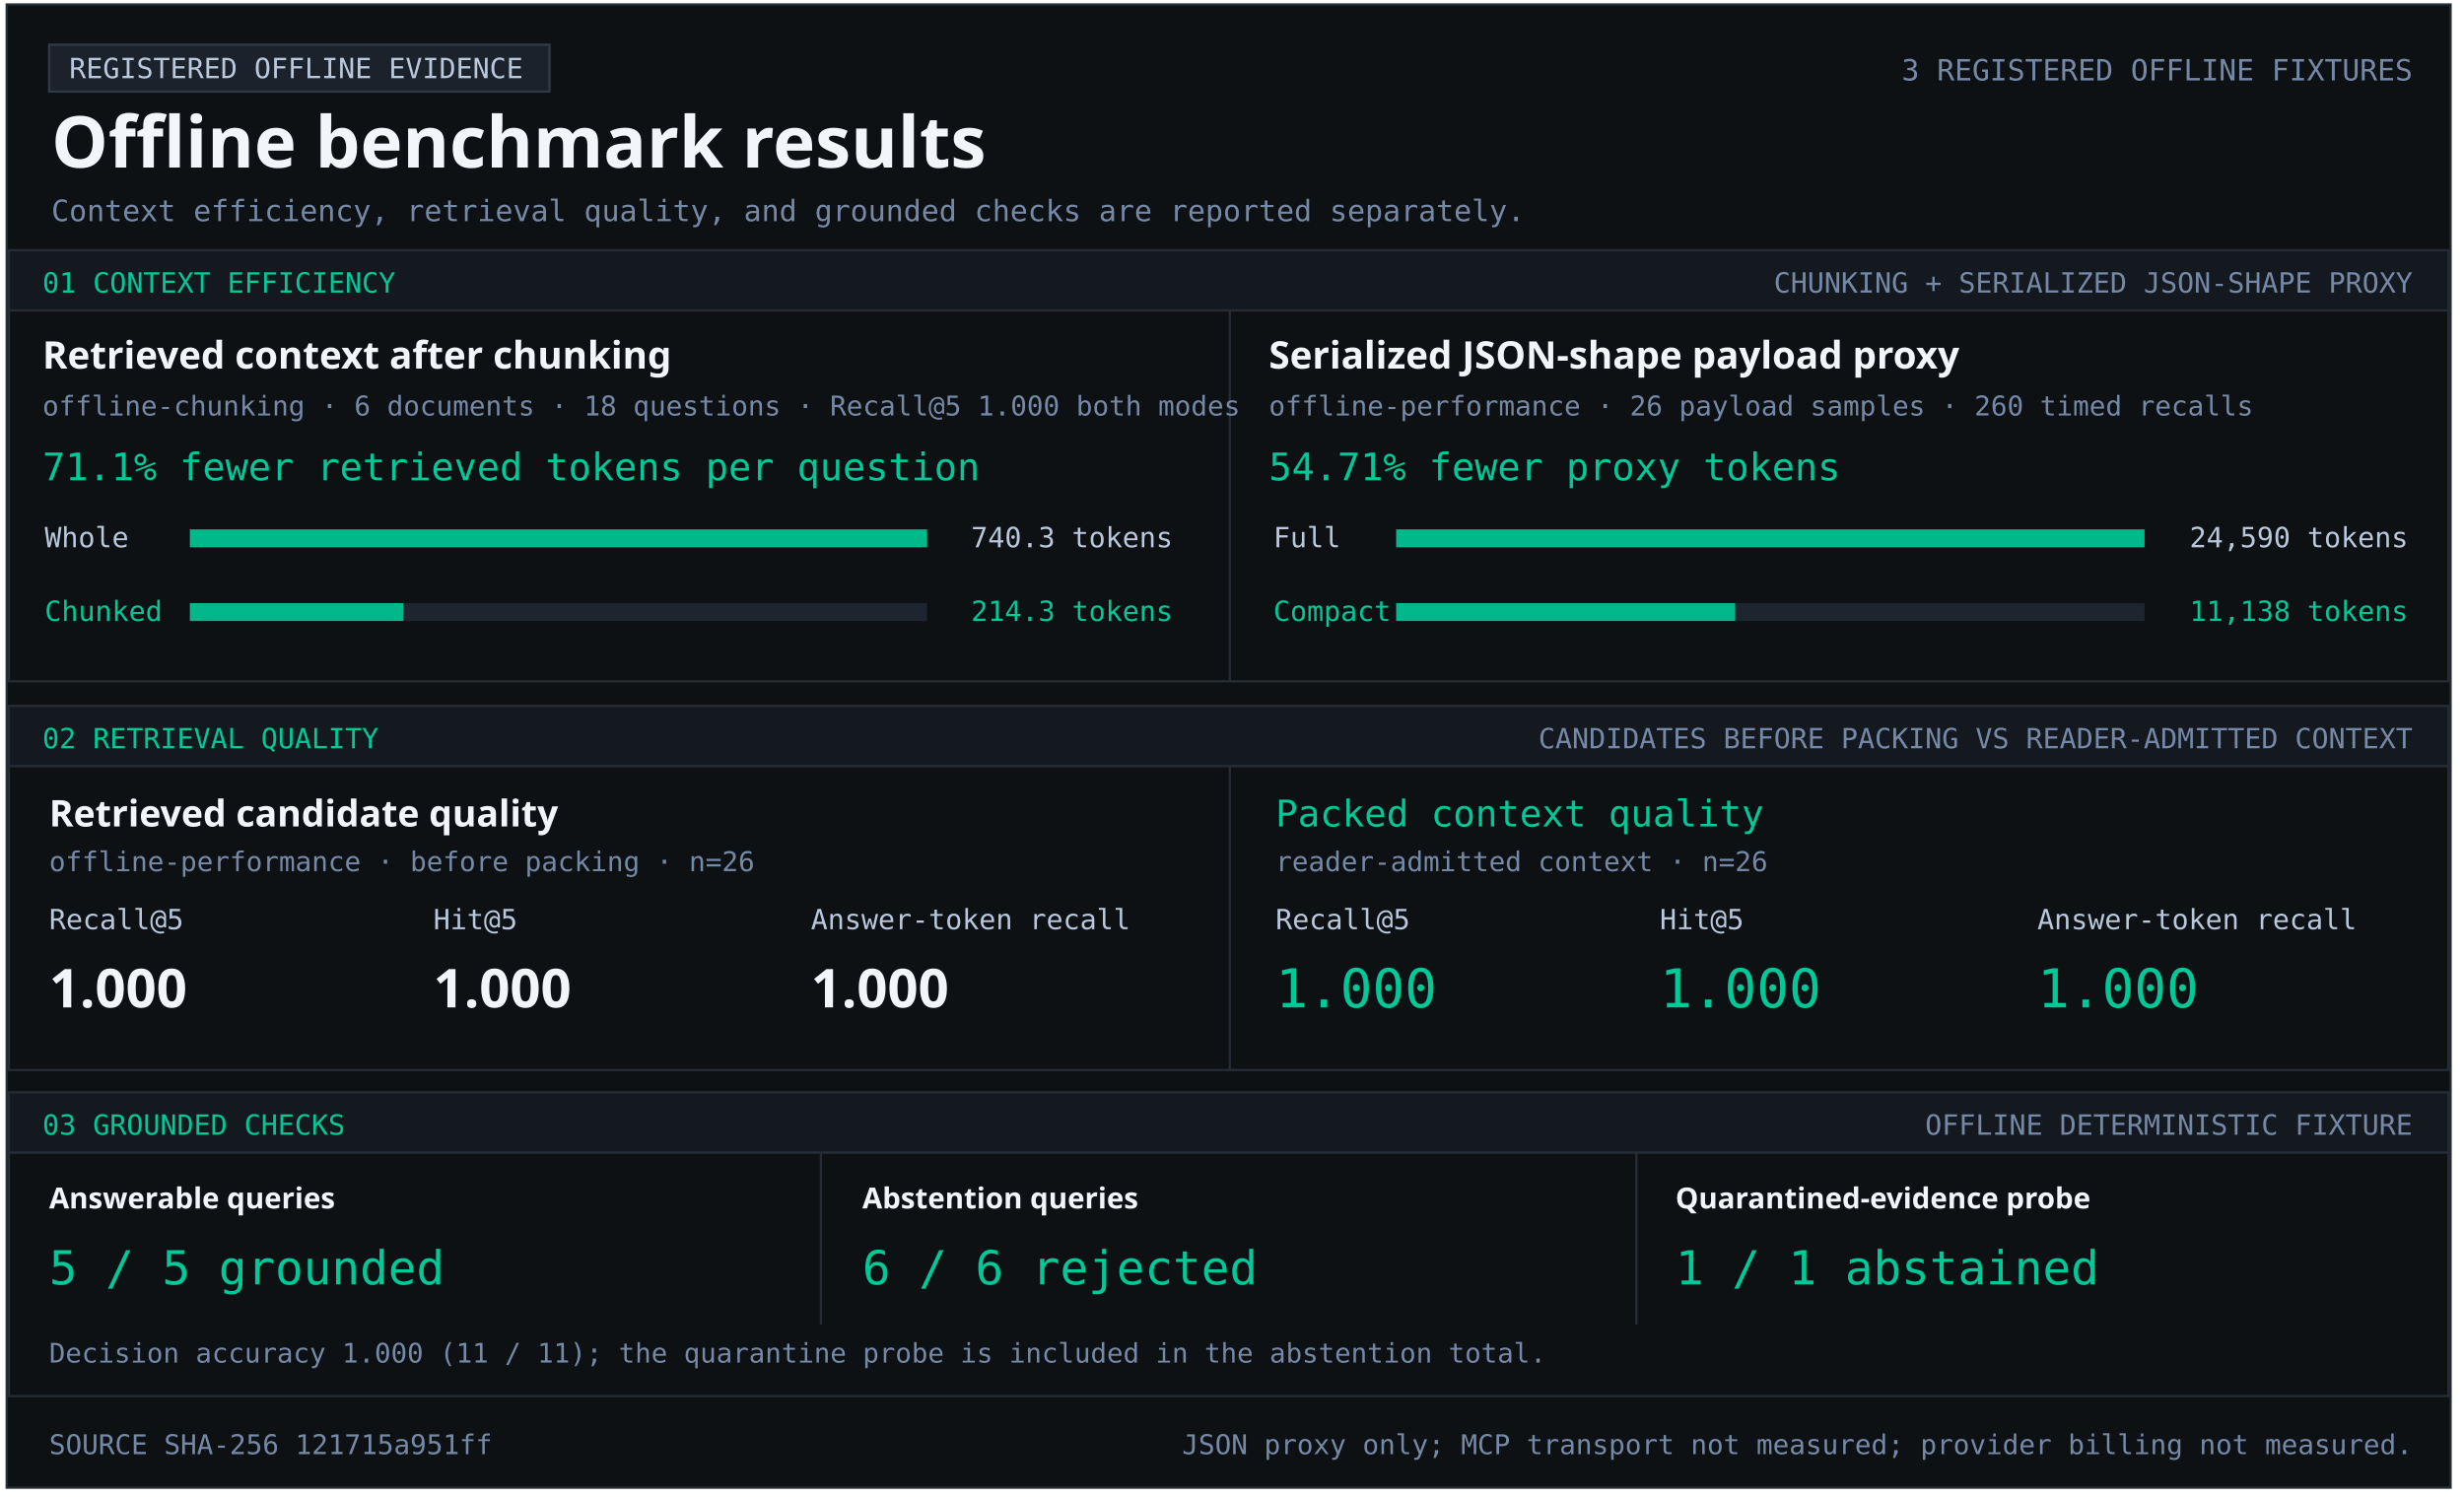
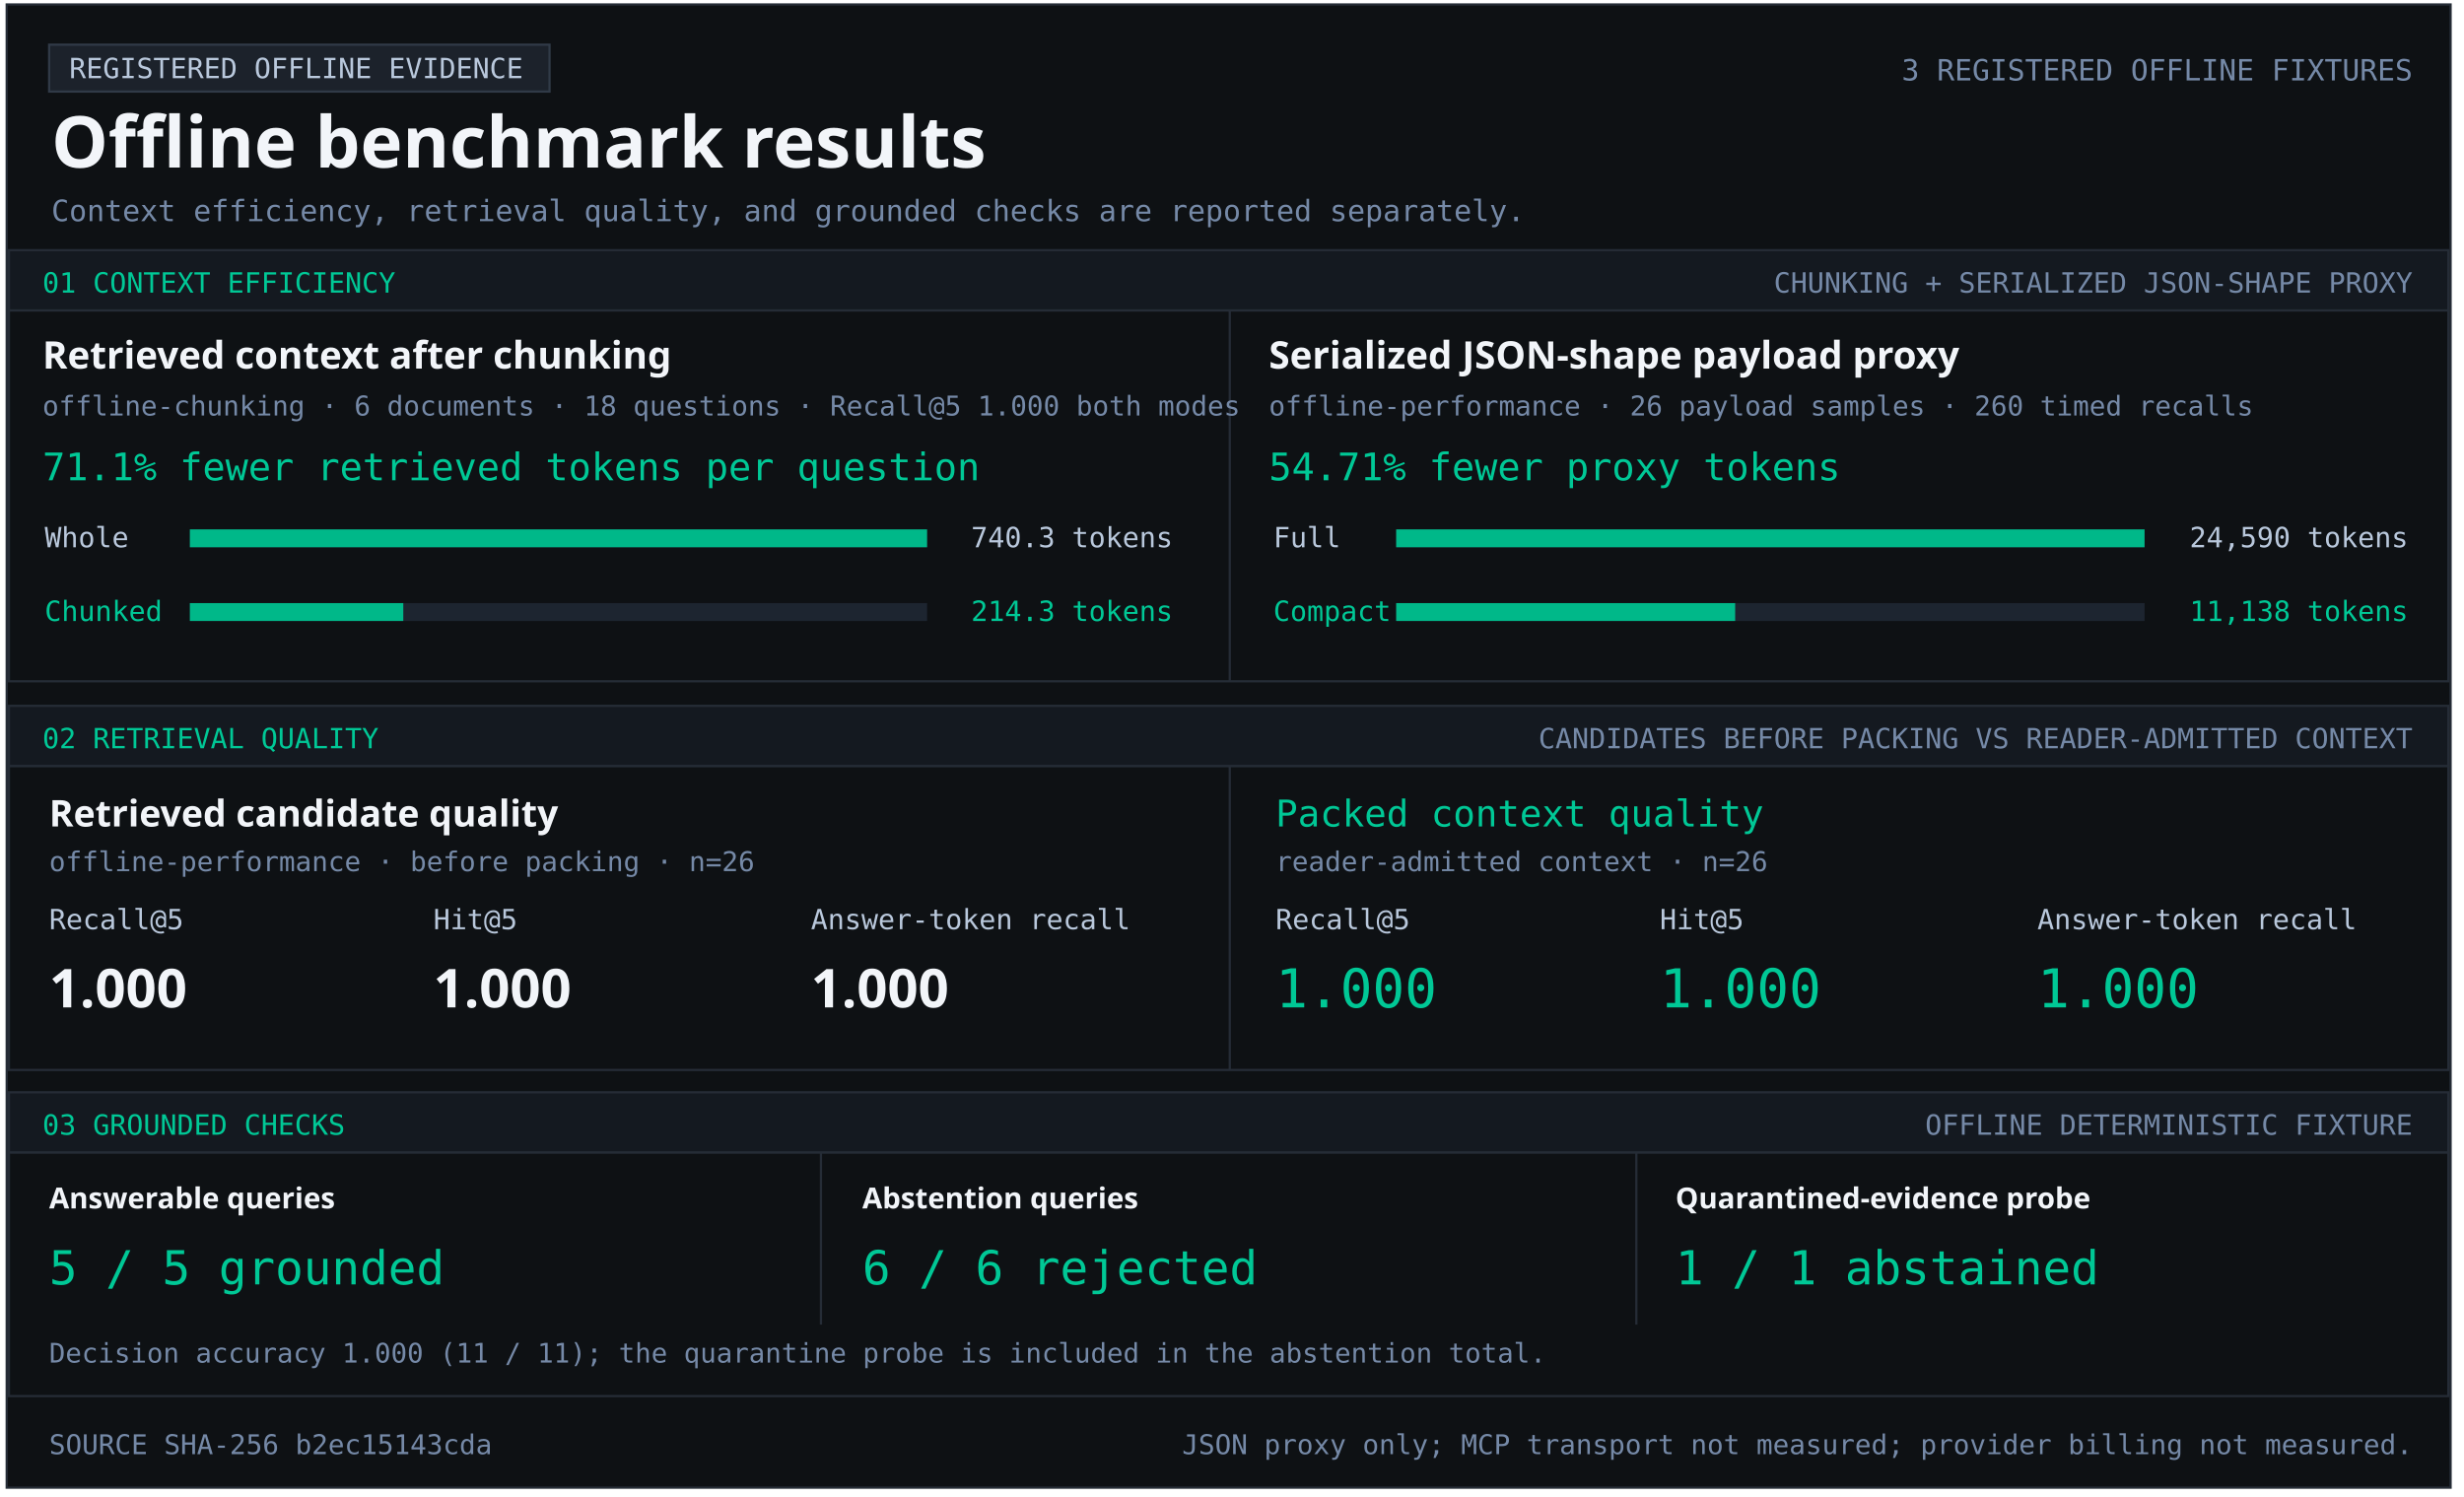
<svg xmlns="http://www.w3.org/2000/svg" width="1103" height="670" viewBox="0 0 1103 670" role="img" aria-labelledby="title desc">
  <style>text{font-family:Consolas,monospace;fill:#b9c8dc} .heading{font-family:Segoe UI,sans-serif;font-weight:700;fill:#f2f5f9} .green{fill:#00c896}.muted{fill:#7589a7}</style>
  <rect x="3" y="2" width="1094" height="664" fill="#0e1114" stroke="#252c36" />
  <rect x="22" y="20" width="224" height="21" fill="#1c222b" stroke="#303a47" />
  <text x="31" y="35" font-size="12.5" text-anchor="start">REGISTERED OFFLINE EVIDENCE</text>
  <text x="23" y="75" font-size="32" class="heading" text-anchor="start">Offline benchmark results</text>
  <text x="1080" y="36" font-size="13.1" class="muted" text-anchor="end">3 REGISTERED OFFLINE FIXTURES</text>
  <text x="23" y="99" font-size="13.2" class="muted" text-anchor="start">Context efficiency, retrieval quality, and grounded checks are reported separately.</text>
  <rect x="4" y="112" width="1092" height="27" fill="#141920" stroke="#252c36" />
  <text x="19" y="131" font-size="12.5" class="green" text-anchor="start">01  CONTEXT EFFICIENCY</text>
  <text x="1080" y="131" font-size="12.5" class="muted" text-anchor="end">CHUNKING + SERIALIZED JSON-SHAPE PROXY</text>
  <rect x="4" y="139" width="1092" height="166" fill="#0e1114" stroke="#252c36" />
  <rect x="550" y="139" width="1" height="166" fill="#252c36" />
  <text x="19" y="165" font-size="17" class="heading" text-anchor="start">Retrieved context after chunking</text>
  <text x="19" y="186" font-size="12.2" class="muted" text-anchor="start">offline-chunking · 6 documents · 18 questions · Recall@5 1.000 both modes</text>
  <text x="19" y="215" font-size="17" class="green" text-anchor="start">71.1% fewer retrieved tokens per question</text>
  <text x="20" y="245" font-size="12.5" text-anchor="start">Whole</text>
  <rect x="85" y="237" width="330" height="8" fill="#1d2530" />
  <rect x="85" y="237" width="330.00" height="8" fill="#00b889" />
  <text x="525" y="245" font-size="12.5" text-anchor="end">740.3 tokens</text>
  <text x="20" y="278" font-size="12.5" class="green" text-anchor="start">Chunked</text>
  <rect x="85" y="270" width="330" height="8" fill="#1d2530" />
  <rect x="85" y="270" width="95.53" height="8" fill="#00b889" />
  <text x="525" y="278" font-size="12.5" class="green" text-anchor="end">214.3 tokens</text>
  <text x="568" y="165" font-size="17" class="heading" text-anchor="start">Serialized JSON-shape payload proxy</text>
  <text x="568" y="186" font-size="12.2" class="muted" text-anchor="start">offline-performance · 26 payload samples · 260 timed recalls</text>
  <text x="568" y="215" font-size="17" class="green" text-anchor="start">54.71% fewer proxy tokens</text>
  <text x="570" y="245" font-size="12.5" text-anchor="start">Full</text>
  <rect x="625" y="237" width="335" height="8" fill="#1d2530" />
  <rect x="625" y="237" width="335.00" height="8" fill="#00b889" />
  <text x="1078" y="245" font-size="12.5" text-anchor="end">24,590 tokens</text>
  <text x="570" y="278" font-size="12.5" class="green" text-anchor="start">Compact</text>
  <rect x="625" y="270" width="335" height="8" fill="#1d2530" />
  <rect x="625" y="270" width="151.74" height="8" fill="#00b889" />
  <text x="1078" y="278" font-size="12.5" class="green" text-anchor="end">11,138 tokens</text>
  <rect x="4" y="316" width="1092" height="27" fill="#141920" stroke="#252c36" />
  <text x="19" y="335" font-size="12.5" class="green" text-anchor="start">02  RETRIEVAL QUALITY</text>
  <text x="1080" y="335" font-size="12.5" class="muted" text-anchor="end">CANDIDATES BEFORE PACKING VS READER-ADMITTED CONTEXT</text>
  <rect x="4" y="343" width="1092" height="136" fill="#0e1114" stroke="#252c36" />
  <rect x="550" y="343" width="1" height="136" fill="#252c36" />
  <text x="22" y="370" font-size="16.5" class="heading" text-anchor="start">Retrieved candidate quality</text>
  <text x="22" y="390" font-size="12.2" class="muted" text-anchor="start">offline-performance · before packing · n=26</text>
  <text x="22" y="416" font-size="12.5" text-anchor="start">Recall@5</text>
  <text x="194" y="416" font-size="12.5" text-anchor="start">Hit@5</text>
  <text x="363" y="416" font-size="12.5" text-anchor="start">Answer-token recall</text>
  <text x="22" y="451" font-size="24" class="heading" text-anchor="start">1.000</text>
  <text x="194" y="451" font-size="24" class="heading" text-anchor="start">1.000</text>
  <text x="363" y="451" font-size="24" class="heading" text-anchor="start">1.000</text>
  <text x="571" y="370" font-size="16.5" class="green" text-anchor="start">Packed context quality</text>
  <text x="571" y="390" font-size="12.2" class="muted" text-anchor="start">reader-admitted context · n=26</text>
  <text x="571" y="416" font-size="12.5" text-anchor="start">Recall@5</text>
  <text x="743" y="416" font-size="12.5" text-anchor="start">Hit@5</text>
  <text x="912" y="416" font-size="12.5" text-anchor="start">Answer-token recall</text>
  <text x="571" y="451" font-size="24" class="green" text-anchor="start">1.000</text>
  <text x="743" y="451" font-size="24" class="green" text-anchor="start">1.000</text>
  <text x="912" y="451" font-size="24" class="green" text-anchor="start">1.000</text>
  <rect x="4" y="489" width="1092" height="27" fill="#141920" stroke="#252c36" />
  <text x="19" y="508" font-size="12.5" class="green" text-anchor="start">03  GROUNDED CHECKS</text>
  <text x="1080" y="508" font-size="12.5" class="muted" text-anchor="end">OFFLINE DETERMINISTIC FIXTURE</text>
  <rect x="4" y="516" width="1092" height="109" fill="#0e1114" stroke="#252c36" />
  <rect x="367" y="516" width="1" height="77" fill="#252c36" />
  <rect x="732" y="516" width="1" height="77" fill="#252c36" />
  <text x="22" y="541" font-size="13" class="heading" text-anchor="start">Answerable queries</text>
  <text x="22" y="575" font-size="21" class="green" text-anchor="start">5 / 5 grounded</text>
  <text x="386" y="541" font-size="13" class="heading" text-anchor="start">Abstention queries</text>
  <text x="386" y="575" font-size="21" class="green" text-anchor="start">6 / 6 rejected</text>
  <text x="750" y="541" font-size="13" class="heading" text-anchor="start">Quarantined-evidence probe</text>
  <text x="750" y="575" font-size="21" class="green" text-anchor="start">1 / 1 abstained</text>
  <text x="22" y="610" font-size="12.1" class="muted" text-anchor="start">Decision accuracy 1.000 (11 / 11); the quarantine probe is included in the abstention total.</text>
-   <text x="22" y="651" font-size="12.2" class="muted" text-anchor="start">SOURCE SHA-256  121715a951ff</text>
+   <text x="22" y="651" font-size="12.2" class="muted" text-anchor="start">SOURCE SHA-256  b2ec15143cda</text>
  <text x="1080" y="651" font-size="12.2" class="muted" text-anchor="end">JSON proxy only; MCP transport not measured; provider billing not measured.</text>
</svg>
